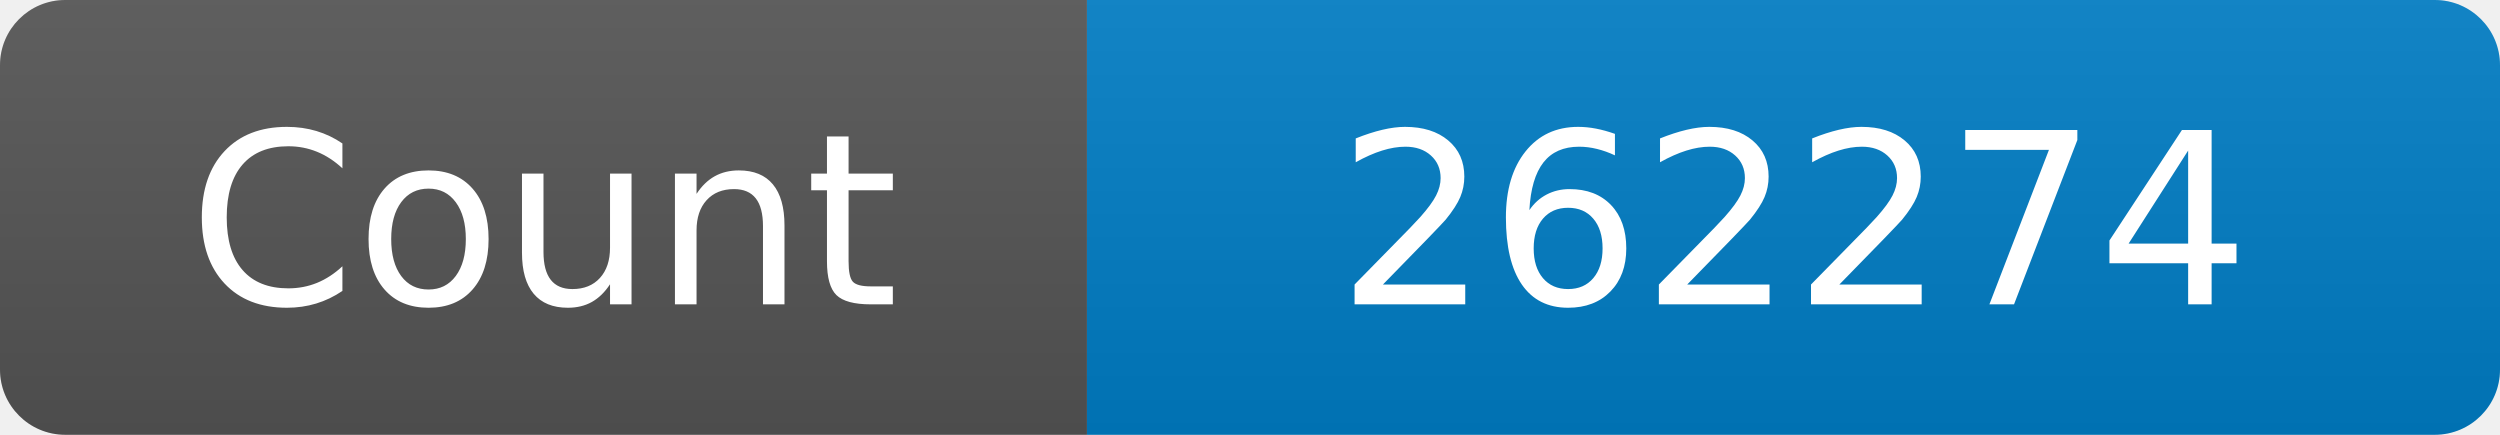
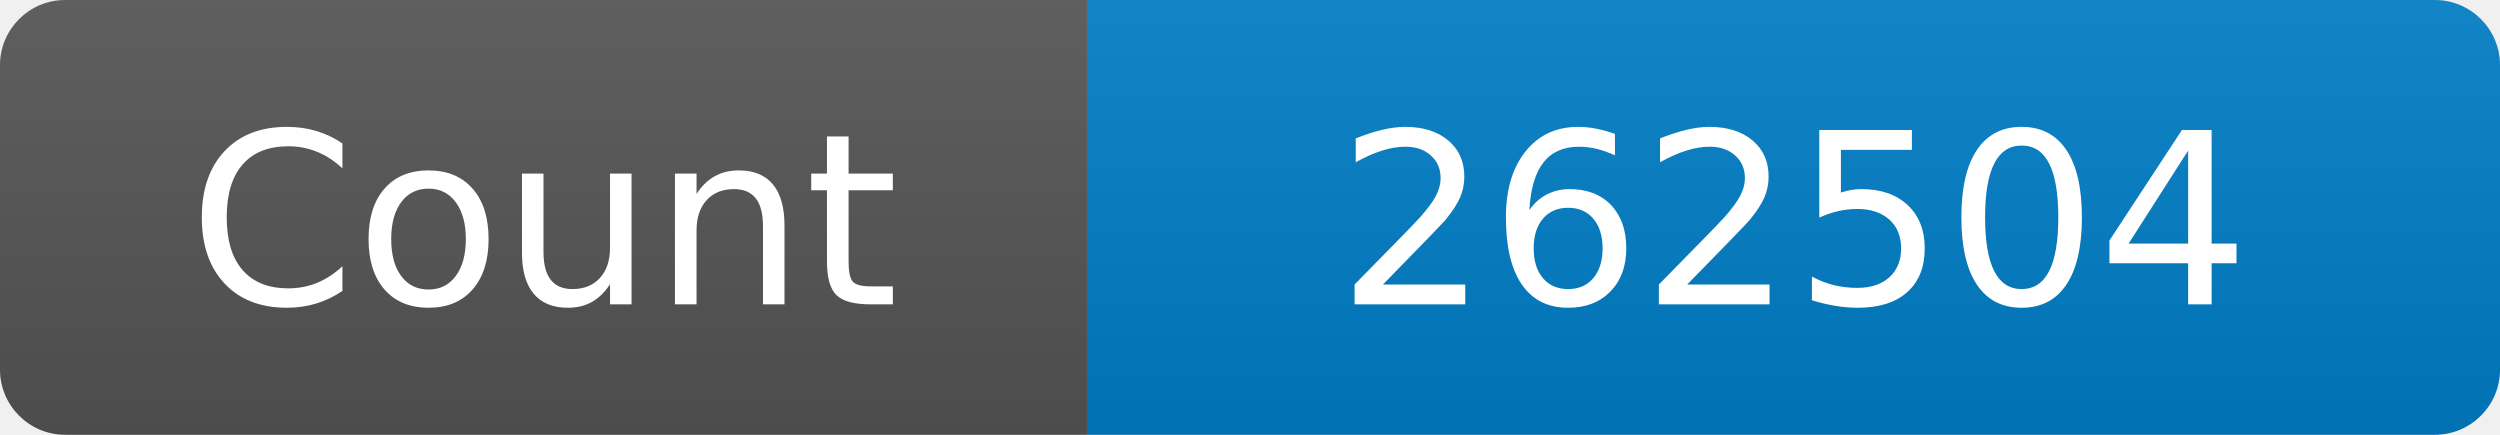
<svg xmlns="http://www.w3.org/2000/svg" width="115" height="20" role="img" aria-label="Maintained?: yes">
  <linearGradient id="s" x2="0" y2="100%">
    <stop offset="0" stop-color="#bbb" stop-opacity=".1" />
    <stop offset="1" stop-opacity=".1" />
  </linearGradient>
  <clipPath id="r">
    <rect width="115" height="20" rx="3" fill="#fff" />
  </clipPath>
  <g clip-path="url(#r)">
    <rect width="50" height="20" fill="#555" />
    <rect x="50" width="160" height="20" fill="#007ec6" />
    <rect width="115" height="20" fill="url(#s)" />
  </g>
  <g fill="#fff" text-anchor="middle" font-family="Verdana,Geneva,DejaVu Sans,sans-serif" font-size="110">
    <text x="250" y="140" transform="scale(.1)" fill="#fff">Count</text>
-     <text x="825" y="140" transform="scale(.1)" fill="#fff">262274</text>
+     <text x="825" y="140" transform="scale(.1)" fill="#fff">262504</text>
  </g>
</svg>
